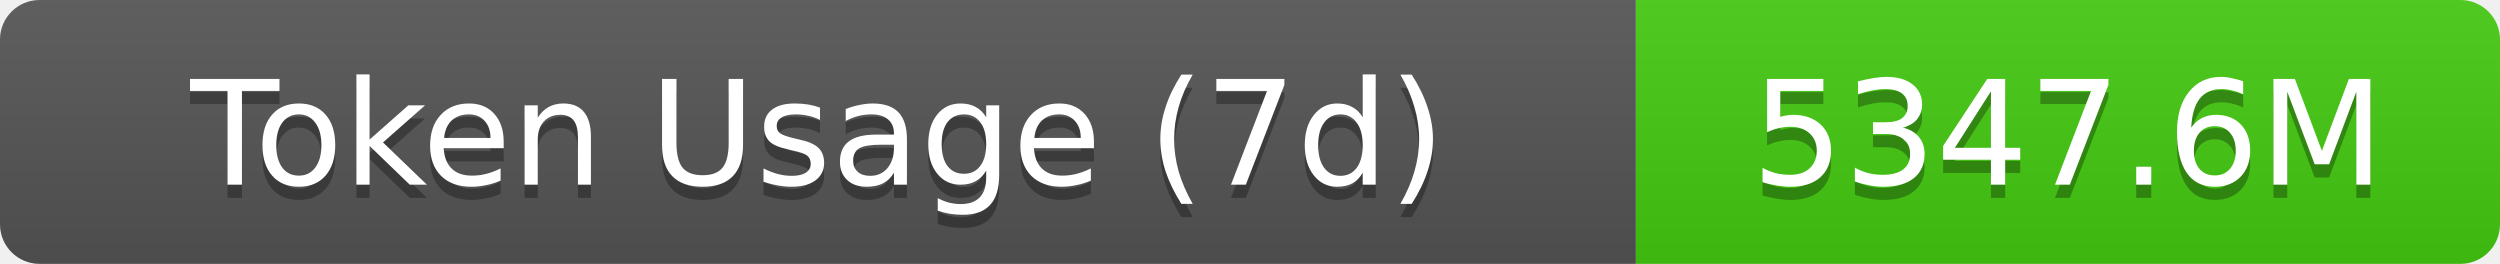
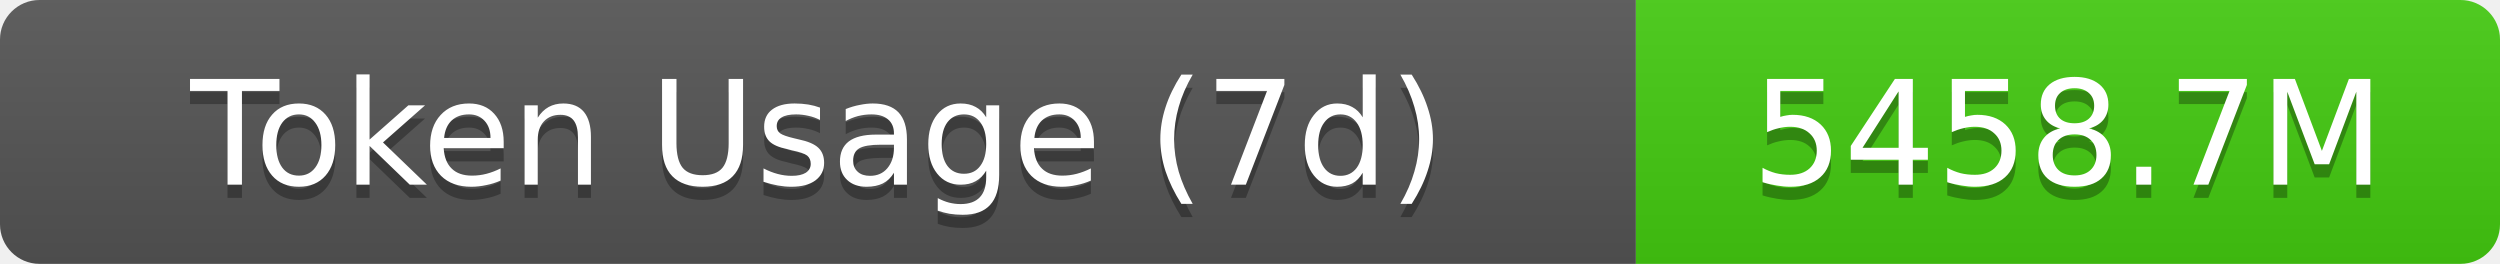
- <svg xmlns="http://www.w3.org/2000/svg" width="189.5" height="20" role="img" aria-label="Token Usage (7d): 5347.6M">
+ <svg xmlns="http://www.w3.org/2000/svg" width="189.5" height="20" role="img" aria-label="Token Usage (7d): 5458.7M">
  <linearGradient id="s" x2="0" y2="100%">
    <stop offset="0" stop-color="#bbb" stop-opacity=".1" />
    <stop offset="1" stop-opacity=".1" />
  </linearGradient>
  <clipPath id="r">
    <rect width="189.5" height="20" rx="3" fill="#fff" />
  </clipPath>
  <g clip-path="url(#r)">
    <rect width="124" height="20" fill="#555" />
    <rect x="124" width="65.5" height="20" fill="#4c1" />
    <rect width="189.5" height="20" fill="url(#s)" />
  </g>
  <g fill="#fff" text-anchor="middle" font-family="Verdana,Geneva,DejaVu Sans,sans-serif" text-rendering="geometricPrecision" font-size="11">
    <text aria-hidden="true" x="62" y="15" fill="#010101" fill-opacity=".3">Token Usage (7d)</text>
    <text x="62" y="14">Token Usage (7d)</text>
-     <text aria-hidden="true" x="156.75" y="15" fill="#010101" fill-opacity=".3">5347.6M</text>
-     <text x="156.75" y="14">5347.6M</text>
+     <text aria-hidden="true" x="156.75" y="15" fill="#010101" fill-opacity=".3">5458.7M</text>
+     <text x="156.75" y="14">5458.7M</text>
  </g>
</svg>
